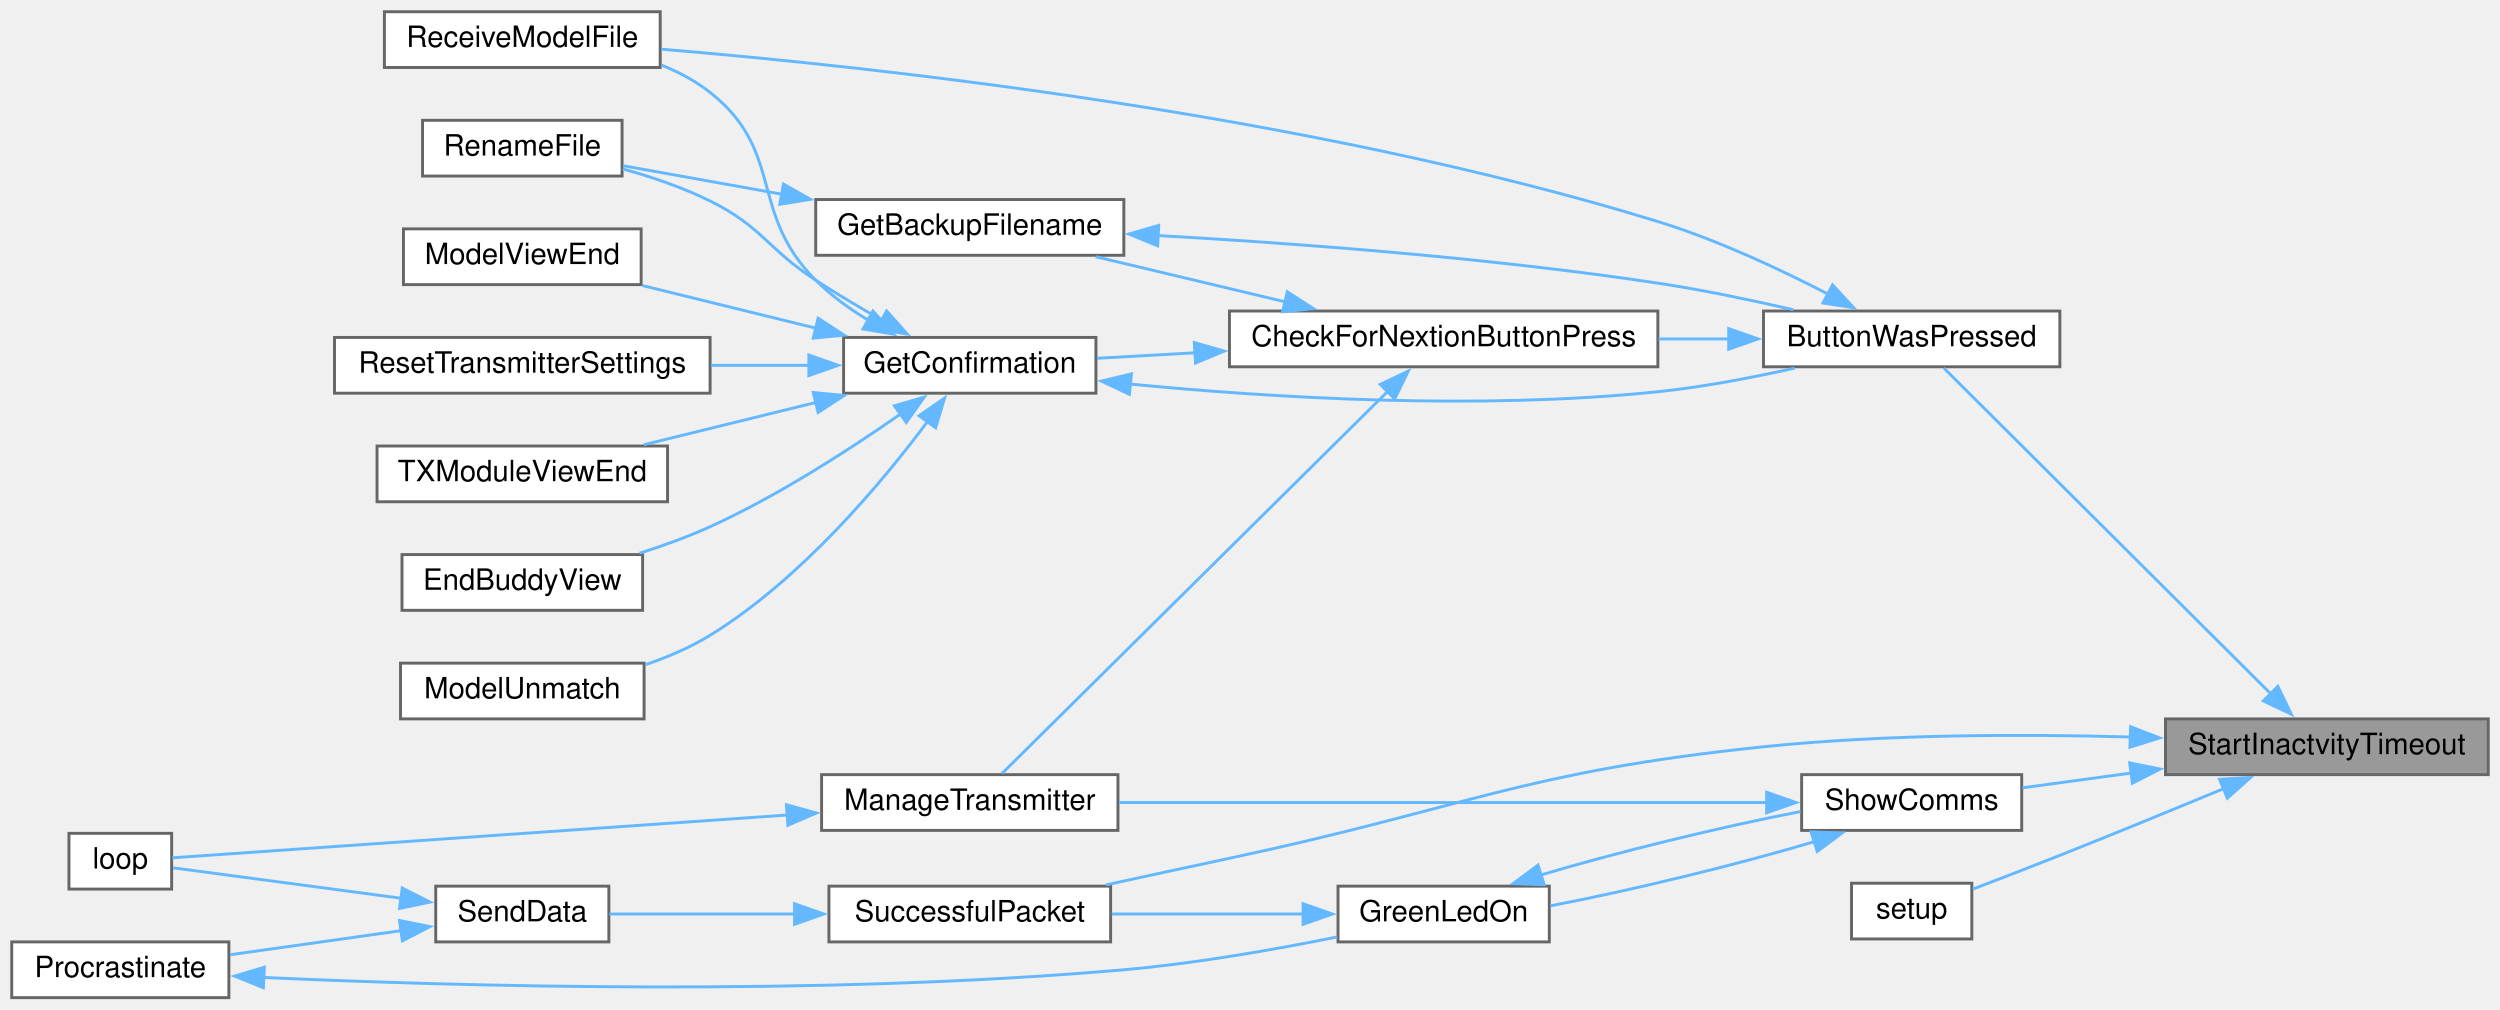
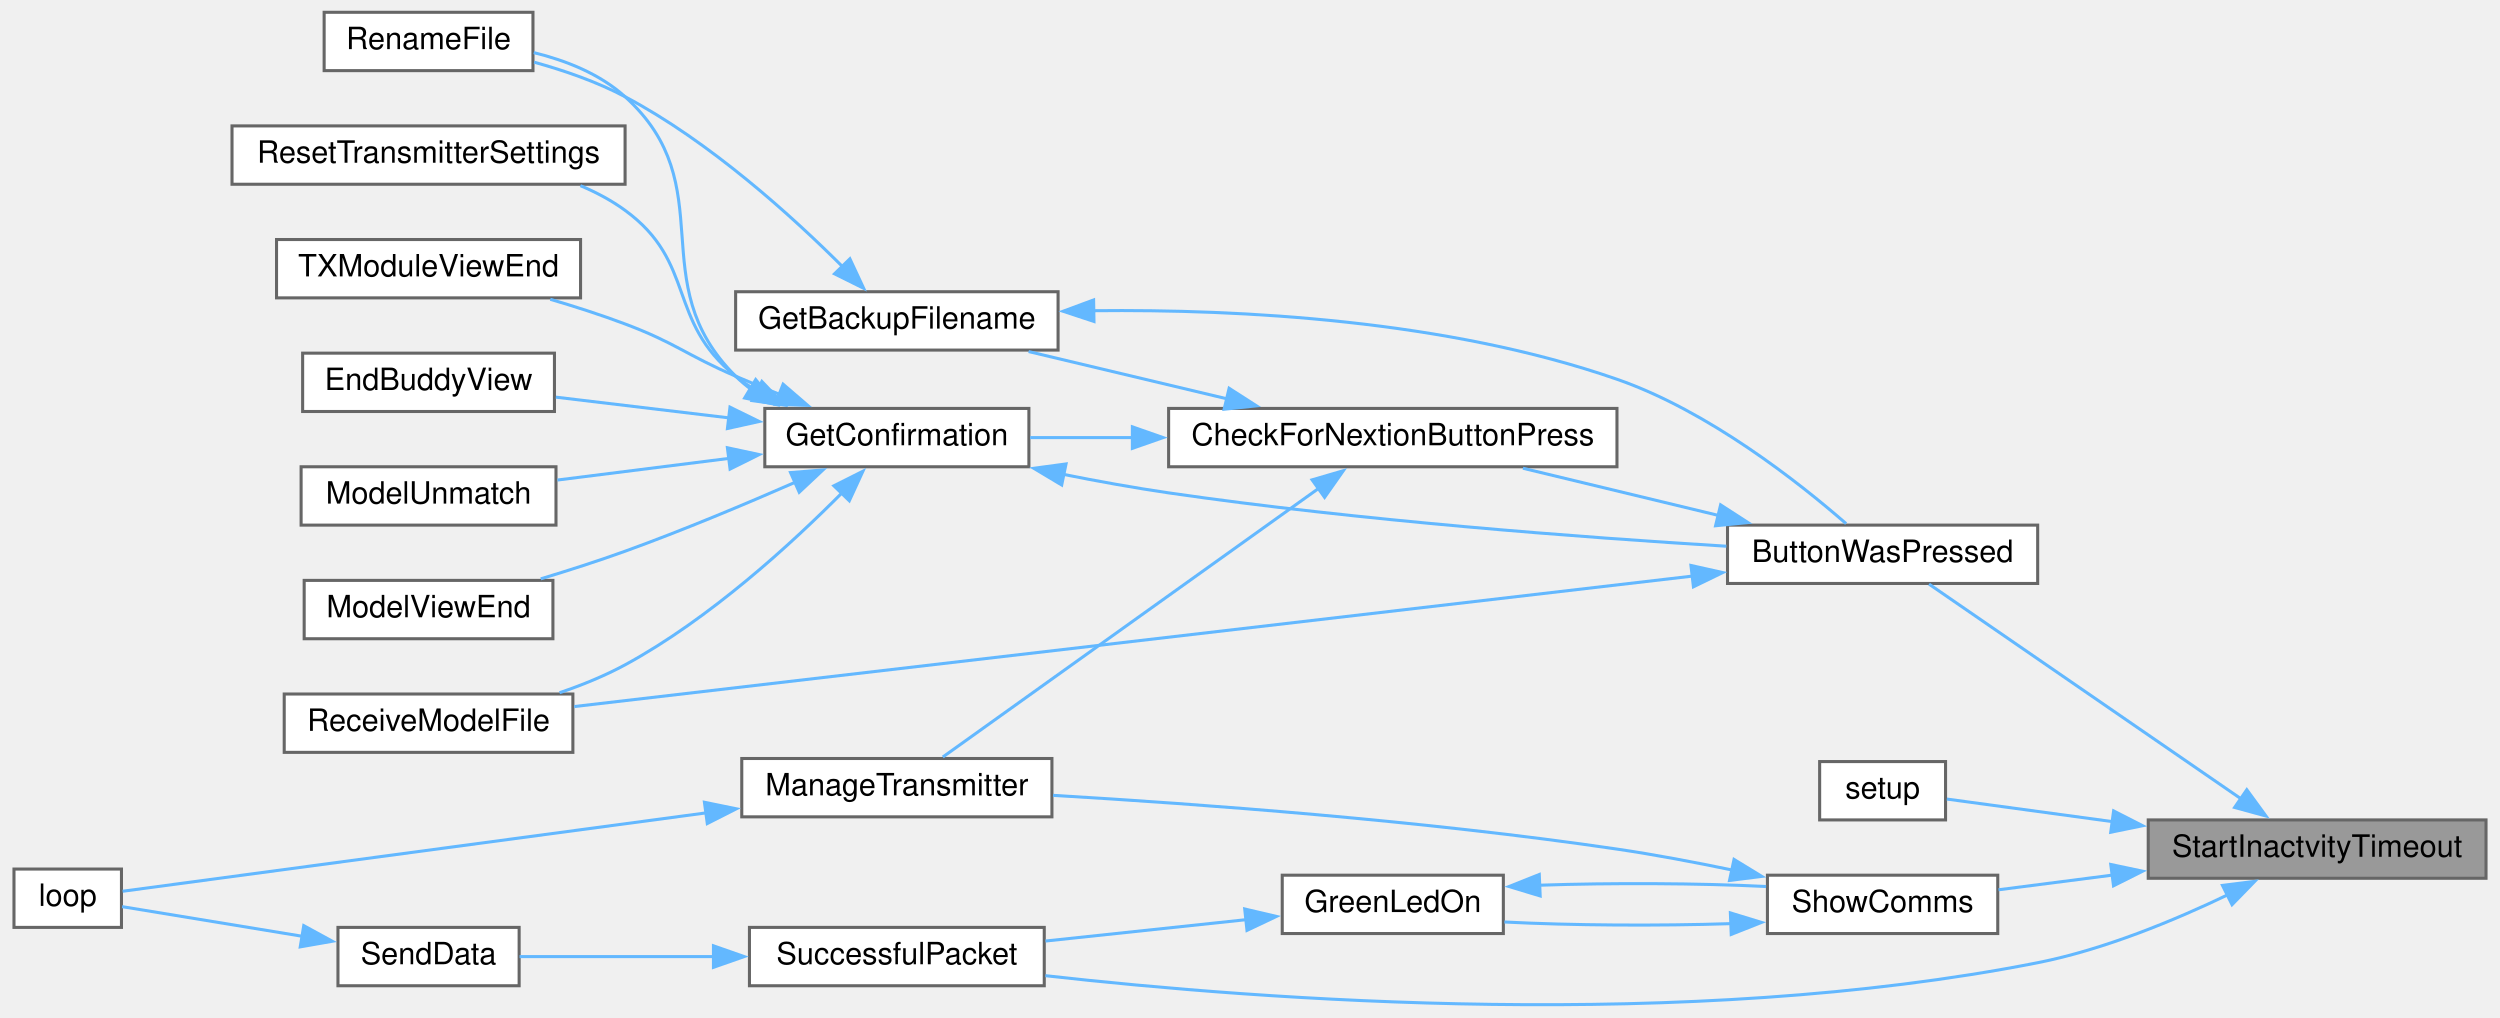
- <svg xmlns="http://www.w3.org/2000/svg" xmlns:xlink="http://www.w3.org/1999/xlink" width="852pt" height="344pt" viewBox="0.00 0.00 852.00 344.00">
-   <g id="graph0" class="graph" transform="scale(1 1) rotate(0) translate(4 340)">
+ <svg xmlns="http://www.w3.org/2000/svg" xmlns:xlink="http://www.w3.org/1999/xlink" width="813pt" height="331pt" viewBox="0.00 0.00 813.00 331.45">
+   <g id="graph0" class="graph" transform="scale(1 1) rotate(0) translate(4 327.45)">
    <g id="node1" class="node">
      <g id="a_node1">
        <a xlink:title=" ">
-           <polygon fill="#999999" stroke="#666666" points="844,-95 734,-95 734,-76 844,-76 844,-95" />
-           <text text-anchor="middle" x="789" y="-83" font-family="Helvetica,sans-Serif" font-size="10.00">StartInactvityTimeout</text>
+           <polygon fill="#999999" stroke="#666666" points="805,-60.45 695,-60.45 695,-41.45 805,-41.45 805,-60.45" />
+           <text text-anchor="middle" x="750" y="-48.45" font-family="Helvetica,sans-Serif" font-size="10.00">StartInactvityTimeout</text>
        </a>
      </g>
    </g>
    <g id="node2" class="node">
      <g id="a_node2">
        <a xlink:href="TransmitterCode_2src_2main_8cpp.html#a804fdbdd5eab4c596bbe8a23eecbe4d5" target="_top" xlink:title=" ">
-           <polygon fill="white" stroke="#666666" points="698,-234 597,-234 597,-215 698,-215 698,-234" />
-           <text text-anchor="middle" x="647.5" y="-222" font-family="Helvetica,sans-Serif" font-size="10.00">ButtonWasPressed</text>
+           <polygon fill="white" stroke="#666666" points="659,-156.45 558,-156.45 558,-137.45 659,-137.45 659,-156.45" />
+           <text text-anchor="middle" x="608.5" y="-144.45" font-family="Helvetica,sans-Serif" font-size="10.00">ButtonWasPressed</text>
        </a>
      </g>
    </g>
    <g id="edge1" class="edge">
-       <path fill="none" stroke="#63b8ff" d="M770.06,-103.37C740.33,-133 681.78,-191.34 658.44,-214.59" />
-       <polygon fill="#63b8ff" stroke="#63b8ff" points="772.28,-106.1 776.9,-96.56 767.34,-101.14 772.28,-106.1" />
+       <path fill="none" stroke="#63b8ff" d="M725.15,-67.37C695.95,-87.46 647.46,-120.83 623.62,-137.24" />
+       <polygon fill="#63b8ff" stroke="#63b8ff" points="727.1,-70.28 733.35,-61.72 723.13,-64.51 727.1,-70.28" />
    </g>
    <g id="node15" class="node">
      <g id="a_node15">
        <a xlink:href="TransmitterCode_2src_2main_8cpp.html#a17699f358cf9f7c3155a9c5daf8ff13c" target="_top" xlink:title=" ">
-           <polygon fill="white" stroke="#666666" points="668,-39 627,-39 627,-20 668,-20 668,-39" />
-           <text text-anchor="middle" x="647.5" y="-27" font-family="Helvetica,sans-Serif" font-size="10.00">setup</text>
+           <polygon fill="white" stroke="#666666" points="629,-79.45 588,-79.45 588,-60.45 629,-60.45 629,-79.45" />
+           <text text-anchor="middle" x="608.5" y="-67.45" font-family="Helvetica,sans-Serif" font-size="10.00">setup</text>
        </a>
      </g>
    </g>
    <g id="edge18" class="edge">
-       <path fill="none" stroke="#63b8ff" d="M753.94,-71.28C737.14,-64.32 716.55,-55.87 698,-48.5 688.25,-44.62 677.37,-40.43 668.29,-36.98" />
-       <polygon fill="#63b8ff" stroke="#63b8ff" points="752.4,-74.43 762.98,-75.03 755.08,-67.96 752.4,-74.43" />
+       <path fill="none" stroke="#63b8ff" d="M683.5,-59.87C663.83,-62.55 643.7,-65.3 629.41,-67.24" />
+       <polygon fill="#63b8ff" stroke="#63b8ff" points="683.73,-63.38 693.17,-58.56 682.79,-56.44 683.73,-63.38" />
    </g>
    <g id="node16" class="node">
      <g id="a_node16">
        <a xlink:href="TransmitterCode_2src_2main_8cpp.html#a5d3a46c21927cf7a3031a1e68e0b7b48" target="_top" xlink:title="SHOW COMMS.">
-           <polygon fill="white" stroke="#666666" points="685,-76 610,-76 610,-57 685,-57 685,-76" />
-           <text text-anchor="middle" x="647.5" y="-64" font-family="Helvetica,sans-Serif" font-size="10.00">ShowComms</text>
+           <polygon fill="white" stroke="#666666" points="646,-42.45 571,-42.45 571,-23.45 646,-23.45 646,-42.45" />
+           <text text-anchor="middle" x="608.5" y="-30.45" font-family="Helvetica,sans-Serif" font-size="10.00">ShowComms</text>
        </a>
      </g>
    </g>
    <g id="edge19" class="edge">
-       <path fill="none" stroke="#63b8ff" d="M722.51,-76.58C709.7,-74.84 696.7,-73.07 685.25,-71.51" />
-       <polygon fill="#63b8ff" stroke="#63b8ff" points="721.79,-80.01 732.17,-77.9 722.73,-73.08 721.79,-80.01" />
+       <path fill="none" stroke="#63b8ff" d="M683.51,-42.5C670.7,-40.85 657.7,-39.17 646.25,-37.7" />
+       <polygon fill="#63b8ff" stroke="#63b8ff" points="682.8,-45.94 693.17,-43.75 683.7,-39 682.8,-45.94" />
    </g>
    <g id="node18" class="node">
      <g id="a_node18">
        <a xlink:href="TransmitterCode_2src_2main_8cpp.html#a1c11bb6771548de7d96723045b922620" target="_top" xlink:title=" ">
-           <polygon fill="white" stroke="#666666" points="374.5,-38 278.5,-38 278.5,-19 374.5,-19 374.5,-38" />
-           <text text-anchor="middle" x="326.5" y="-26" font-family="Helvetica,sans-Serif" font-size="10.00">SuccessfulPacket</text>
-         </a>
-       </g>
-     </g>
-     <g id="edge28" class="edge">
-       <path fill="none" stroke="#63b8ff" d="M722.39,-88.82C685.46,-89.86 638.55,-89.79 597,-85.5 514.8,-77.01 495.82,-64.71 415,-47.5 401.32,-44.59 386.44,-41.37 372.9,-38.43" />
-       <polygon fill="#63b8ff" stroke="#63b8ff" points="722.11,-92.33 732,-88.52 721.89,-85.34 722.11,-92.33" />
+           <polygon fill="white" stroke="#666666" points="335.5,-25.45 239.5,-25.45 239.5,-6.45 335.5,-6.45 335.5,-25.45" />
+           <text text-anchor="middle" x="287.5" y="-13.45" font-family="Helvetica,sans-Serif" font-size="10.00">SuccessfulPacket</text>
+         </a>
+       </g>
+     </g>
+     <g id="edge26" class="edge">
+       <path fill="none" stroke="#63b8ff" d="M721.05,-36.14C703.71,-27.81 680.69,-18.24 659,-13.95 544.78,8.61 406.86,-1.73 335.86,-9.73" />
+       <polygon fill="#63b8ff" stroke="#63b8ff" points="719.18,-39.12 729.69,-40.44 722.29,-32.85 719.18,-39.12" />
    </g>
    <g id="node3" class="node">
      <g id="a_node3">
        <a xlink:href="TransmitterCode_2src_2main_8cpp.html#afb7c85cac4aa89fd998ed81c330374d2" target="_top" xlink:title=" ">
-           <polygon fill="white" stroke="#666666" points="561,-234 415,-234 415,-215 561,-215 561,-234" />
-           <text text-anchor="middle" x="488" y="-222" font-family="Helvetica,sans-Serif" font-size="10.00">CheckForNextionButtonPress</text>
+           <polygon fill="white" stroke="#666666" points="522,-194.45 376,-194.45 376,-175.45 522,-175.45 522,-194.45" />
+           <text text-anchor="middle" x="449" y="-182.45" font-family="Helvetica,sans-Serif" font-size="10.00">CheckForNextionButtonPress</text>
        </a>
      </g>
    </g>
    <g id="edge2" class="edge">
-       <path fill="none" stroke="#63b8ff" d="M585.32,-224.5C577.43,-224.5 569.29,-224.5 561.24,-224.5" />
-       <polygon fill="#63b8ff" stroke="#63b8ff" points="585.15,-228 595.15,-224.5 585.15,-221 585.15,-228" />
+       <path fill="none" stroke="#63b8ff" d="M554.94,-159.63C534.25,-164.63 510.83,-170.28 491.38,-174.97" />
+       <polygon fill="#63b8ff" stroke="#63b8ff" points="555.75,-163.04 564.65,-157.29 554.11,-156.24 555.75,-163.04" />
    </g>
    <g id="node10" class="node">
      <g id="a_node10">
        <a xlink:href="TransmitterCode_2src_2main_8cpp.html#ab7c9edf843c732d7fe296564f39bc0dc" target="_top" xlink:title="RECEIVE A MODEL FILE.">
-           <polygon fill="white" stroke="#666666" points="221,-336 127,-336 127,-317 221,-317 221,-336" />
-           <text text-anchor="middle" x="174" y="-324" font-family="Helvetica,sans-Serif" font-size="10.00">ReceiveModelFile</text>
+           <polygon fill="white" stroke="#666666" points="182,-101.45 88,-101.45 88,-82.45 182,-82.45 182,-101.45" />
+           <text text-anchor="middle" x="135" y="-89.45" font-family="Helvetica,sans-Serif" font-size="10.00">ReceiveModelFile</text>
        </a>
      </g>
    </g>
    <g id="edge17" class="edge">
-       <path fill="none" stroke="#63b8ff" d="M619.09,-239.72C602.69,-248.21 581.17,-258.29 561,-264.5 441.8,-301.17 294.85,-317.14 221.4,-323.23" />
-       <polygon fill="#63b8ff" stroke="#63b8ff" points="620.53,-242.91 627.73,-235.13 617.25,-236.73 620.53,-242.91" />
+       <path fill="none" stroke="#63b8ff" d="M546.74,-139.87C451.27,-128.73 268.21,-107.38 182.46,-97.37" />
+       <polygon fill="#63b8ff" stroke="#63b8ff" points="546.09,-143.31 556.43,-141 546.9,-136.36 546.09,-143.31" />
    </g>
    <g id="node4" class="node">
      <g id="a_node4">
        <a xlink:href="TransmitterCode_2src_2main_8cpp.html#a641d6dab68ec7b2a8a32492aac55bc1c" target="_top" xlink:title=" ">
-           <polygon fill="white" stroke="#666666" points="379,-272 274,-272 274,-253 379,-253 379,-272" />
-           <text text-anchor="middle" x="326.5" y="-260" font-family="Helvetica,sans-Serif" font-size="10.00">GetBackupFilename</text>
+           <polygon fill="white" stroke="#666666" points="340,-232.45 235,-232.45 235,-213.45 340,-213.45 340,-232.45" />
+           <text text-anchor="middle" x="287.5" y="-220.45" font-family="Helvetica,sans-Serif" font-size="10.00">GetBackupFilename</text>
        </a>
      </g>
    </g>
    <g id="edge3" class="edge">
-       <path fill="none" stroke="#63b8ff" d="M434.07,-237.11C413.04,-242.12 389.2,-247.8 369.4,-252.52" />
-       <polygon fill="#63b8ff" stroke="#63b8ff" points="434.7,-240.56 443.62,-234.83 433.08,-233.75 434.7,-240.56" />
+       <path fill="none" stroke="#63b8ff" d="M395.07,-197.56C374.04,-202.57 350.2,-208.25 330.4,-212.97" />
+       <polygon fill="#63b8ff" stroke="#63b8ff" points="395.7,-201.01 404.62,-195.29 394.08,-194.2 395.7,-201.01" />
    </g>
    <g id="node6" class="node">
      <g id="a_node6">
        <a xlink:href="TransmitterCode_2src_2main_8cpp.html#a6506bf72e0dd9e9ce480156b47625bff" target="_top" xlink:title=" ">
-           <polygon fill="white" stroke="#666666" points="369.5,-225 283.5,-225 283.5,-206 369.5,-206 369.5,-225" />
-           <text text-anchor="middle" x="326.5" y="-213" font-family="Helvetica,sans-Serif" font-size="10.00">GetConfirmation</text>
+           <polygon fill="white" stroke="#666666" points="330.5,-194.45 244.5,-194.45 244.5,-175.45 330.5,-175.45 330.5,-194.45" />
+           <text text-anchor="middle" x="287.5" y="-182.45" font-family="Helvetica,sans-Serif" font-size="10.00">GetConfirmation</text>
        </a>
      </g>
    </g>
    <g id="edge6" class="edge">
-       <path fill="none" stroke="#63b8ff" d="M403.55,-219.79C391.89,-219.13 380.35,-218.48 369.9,-217.89" />
-       <polygon fill="#63b8ff" stroke="#63b8ff" points="403.02,-223.27 413.21,-220.34 403.42,-216.28 403.02,-223.27" />
+       <path fill="none" stroke="#63b8ff" d="M364.55,-184.95C352.89,-184.95 341.35,-184.95 330.9,-184.95" />
+       <polygon fill="#63b8ff" stroke="#63b8ff" points="364.2,-188.45 374.2,-184.95 364.2,-181.45 364.2,-188.45" />
    </g>
    <g id="node13" class="node">
      <g id="a_node13">
        <a xlink:href="TransmitterCode_2src_2main_8cpp.html#a558ea014e230b7caa54ce5a37ad29b22" target="_top" xlink:title=" ">
-           <polygon fill="white" stroke="#666666" points="377,-76 276,-76 276,-57 377,-57 377,-76" />
-           <text text-anchor="middle" x="326.5" y="-64" font-family="Helvetica,sans-Serif" font-size="10.00">ManageTransmitter</text>
+           <polygon fill="white" stroke="#666666" points="338,-80.45 237,-80.45 237,-61.45 338,-61.45 338,-80.45" />
+           <text text-anchor="middle" x="287.5" y="-68.45" font-family="Helvetica,sans-Serif" font-size="10.00">ManageTransmitter</text>
        </a>
      </g>
    </g>
    <g id="edge15" class="edge">
-       <path fill="none" stroke="#63b8ff" d="M468.95,-206.62C435.24,-173.23 363.76,-102.42 337.47,-76.38" />
-       <polygon fill="#63b8ff" stroke="#63b8ff" points="466.38,-209 475.95,-213.55 471.31,-204.03 466.38,-209" />
+       <path fill="none" stroke="#63b8ff" d="M425.06,-168.56C391.49,-144.56 329.98,-100.6 302.46,-80.93" />
+       <polygon fill="#63b8ff" stroke="#63b8ff" points="422.72,-171.19 432.89,-174.16 426.79,-165.49 422.72,-171.19" />
    </g>
    <g id="edge4" class="edge">
-       <path fill="none" stroke="#63b8ff" d="M390.47,-259.73C437.62,-257.08 503.6,-252.17 561,-243.5 576.19,-241.21 592.7,-237.76 607.13,-234.44" />
-       <polygon fill="#63b8ff" stroke="#63b8ff" points="390.52,-256.22 380.72,-260.25 390.9,-263.21 390.52,-256.22" />
+       <path fill="none" stroke="#63b8ff" d="M351.59,-226.27C399.61,-226.8 466.64,-223.2 522,-203.95 551.83,-193.58 581.28,-170.31 596.62,-156.93" />
+       <polygon fill="#63b8ff" stroke="#63b8ff" points="351.69,-222.77 341.63,-226.09 351.57,-229.77 351.69,-222.77" />
    </g>
    <g id="node5" class="node">
      <g id="a_node5">
        <a xlink:href="TransmitterCode_2src_2main_8cpp.html#a9d94366336f1e5fd43edb9c24bec5821" target="_top" xlink:title=" ">
-           <polygon fill="white" stroke="#666666" points="208,-299 140,-299 140,-280 208,-280 208,-299" />
-           <text text-anchor="middle" x="174" y="-287" font-family="Helvetica,sans-Serif" font-size="10.00">RenameFile</text>
+           <polygon fill="white" stroke="#666666" points="169,-323.45 101,-323.45 101,-304.45 169,-304.45 169,-323.45" />
+           <text text-anchor="middle" x="135" y="-311.45" font-family="Helvetica,sans-Serif" font-size="10.00">RenameFile</text>
        </a>
      </g>
    </g>
    <g id="edge5" class="edge">
-       <path fill="none" stroke="#63b8ff" d="M262.62,-273.78C244.04,-277.11 224.43,-280.63 208.48,-283.49" />
-       <polygon fill="#63b8ff" stroke="#63b8ff" points="262.99,-277.27 272.22,-272.06 261.76,-270.38 262.99,-277.27" />
+       <path fill="none" stroke="#63b8ff" d="M270.12,-240.31C253.62,-256.83 226.7,-281.3 199,-295.95 189.85,-300.8 179.25,-304.47 169.38,-307.2" />
+       <polygon fill="#63b8ff" stroke="#63b8ff" points="272.21,-243.17 276.69,-233.57 267.2,-238.28 272.21,-243.17" />
    </g>
    <g id="edge7" class="edge">
-       <path fill="none" stroke="#63b8ff" d="M381.03,-209.13C428.45,-204.51 499.49,-200.1 561,-206.5 576.39,-208.1 593.09,-211.29 607.61,-214.54" />
-       <polygon fill="#63b8ff" stroke="#63b8ff" points="380.9,-205.62 371.31,-210.12 381.61,-212.59 380.9,-205.62" />
+       <path fill="none" stroke="#63b8ff" d="M341.65,-172.99C352.95,-170.73 364.83,-168.58 376,-166.95 438.28,-157.89 510.62,-152.45 557.63,-149.58" />
+       <polygon fill="#63b8ff" stroke="#63b8ff" points="341.18,-169.51 332.09,-174.95 342.59,-176.37 341.18,-169.51" />
    </g>
    <g id="edge12" class="edge">
-       <path fill="none" stroke="#63b8ff" d="M296.74,-230.82C289.22,-235.06 281.21,-239.8 274,-244.5 257.25,-255.43 255.91,-262.6 238,-271.5 228.73,-276.1 218.09,-279.71 208.22,-282.44" />
-       <polygon fill="#63b8ff" stroke="#63b8ff" points="298.17,-234.03 305.23,-226.13 294.79,-227.9 298.17,-234.03" />
+       <path fill="none" stroke="#63b8ff" d="M240.03,-200.66C238.25,-201.98 236.56,-203.41 235,-204.95 204.15,-235.61 231.23,-266.75 199,-295.95 190.82,-303.36 179.8,-307.74 169.26,-310.32" />
+       <polygon fill="#63b8ff" stroke="#63b8ff" points="241.53,-203.84 248.31,-195.69 237.93,-197.84 241.53,-203.84" />
    </g>
    <g id="node7" class="node">
      <g id="a_node7">
        <a xlink:href="TransmitterCode_2src_2main_8cpp.html#a16c65917a148c7f6c17babf11e977b69" target="_top" xlink:title=" ">
-           <polygon fill="white" stroke="#666666" points="215,-151 133,-151 133,-132 215,-132 215,-151" />
-           <text text-anchor="middle" x="174" y="-139" font-family="Helvetica,sans-Serif" font-size="10.00">EndBuddyView</text>
+           <polygon fill="white" stroke="#666666" points="176,-212.45 94,-212.45 94,-193.45 176,-193.45 176,-212.45" />
+           <text text-anchor="middle" x="135" y="-200.45" font-family="Helvetica,sans-Serif" font-size="10.00">EndBuddyView</text>
        </a>
      </g>
    </g>
    <g id="edge8" class="edge">
-       <path fill="none" stroke="#63b8ff" d="M303.04,-199.01C285.9,-187.03 261.34,-171.12 238,-160.5 230.41,-157.05 222.02,-154.02 213.92,-151.45" />
-       <polygon fill="#63b8ff" stroke="#63b8ff" points="300.79,-201.71 310.97,-204.66 304.86,-196.01 300.79,-201.71" />
+       <path fill="none" stroke="#63b8ff" d="M232.9,-191.36C214.31,-193.59 193.8,-196.04 176.45,-198.12" />
+       <polygon fill="#63b8ff" stroke="#63b8ff" points="233.16,-194.86 242.67,-190.2 232.33,-187.91 233.16,-194.86" />
    </g>
    <g id="node8" class="node">
      <g id="a_node8">
        <a xlink:href="TransmitterCode_2src_2main_8cpp.html#a339dccdc324b75d00fd035fb3fb129fd" target="_top" xlink:title=" ">
-           <polygon fill="white" stroke="#666666" points="215.5,-114 132.5,-114 132.5,-95 215.5,-95 215.5,-114" />
-           <text text-anchor="middle" x="174" y="-102" font-family="Helvetica,sans-Serif" font-size="10.00">ModelUnmatch</text>
+           <polygon fill="white" stroke="#666666" points="176.5,-175.45 93.5,-175.45 93.5,-156.45 176.5,-156.45 176.5,-175.45" />
+           <text text-anchor="middle" x="135" y="-163.45" font-family="Helvetica,sans-Serif" font-size="10.00">ModelUnmatch</text>
        </a>
      </g>
    </g>
    <g id="edge9" class="edge">
-       <path fill="none" stroke="#63b8ff" d="M312.18,-196.44C296.66,-175.61 269.14,-142.66 238,-123.5 231.29,-119.37 223.62,-116.08 215.99,-113.49" />
-       <polygon fill="#63b8ff" stroke="#63b8ff" points="309.21,-198.31 317.91,-204.35 314.87,-194.2 309.21,-198.31" />
+       <path fill="none" stroke="#63b8ff" d="M232.99,-178.2C214.57,-175.87 194.24,-173.31 176.97,-171.13" />
+       <polygon fill="#63b8ff" stroke="#63b8ff" points="232.32,-181.64 242.68,-179.42 233.19,-174.7 232.32,-181.64" />
    </g>
    <g id="node9" class="node">
      <g id="a_node9">
        <a xlink:href="TransmitterCode_2src_2main_8cpp.html#ae9f91b9da28f2e1e2fb126961f03c31c" target="_top" xlink:title=" ">
-           <polygon fill="white" stroke="#666666" points="214.5,-262 133.5,-262 133.5,-243 214.5,-243 214.5,-262" />
-           <text text-anchor="middle" x="174" y="-250" font-family="Helvetica,sans-Serif" font-size="10.00">ModelViewEnd</text>
+           <polygon fill="white" stroke="#666666" points="175.5,-138.45 94.5,-138.45 94.5,-119.45 175.5,-119.45 175.5,-138.45" />
+           <text text-anchor="middle" x="135" y="-126.45" font-family="Helvetica,sans-Serif" font-size="10.00">ModelViewEnd</text>
        </a>
      </g>
    </g>
    <g id="edge10" class="edge">
-       <path fill="none" stroke="#63b8ff" d="M274.1,-228.14C254.75,-232.89 233.06,-238.23 214.92,-242.69" />
-       <polygon fill="#63b8ff" stroke="#63b8ff" points="274.82,-231.56 283.7,-225.78 273.15,-224.77 274.82,-231.56" />
+       <path fill="none" stroke="#63b8ff" d="M254.66,-170.52C238.2,-163.31 217.71,-154.71 199,-147.95 190.19,-144.77 180.56,-141.68 171.54,-138.95" />
+       <polygon fill="#63b8ff" stroke="#63b8ff" points="252.88,-173.56 263.44,-174.41 255.71,-167.16 252.88,-173.56" />
    </g>
    <g id="edge11" class="edge">
-       <path fill="none" stroke="#63b8ff" d="M291.9,-230.89C285.5,-234.75 279.19,-239.31 274,-244.5 250.93,-267.58 263.61,-288.28 238,-308.5 233.09,-312.38 227.38,-315.42 221.44,-317.81" />
-       <polygon fill="#63b8ff" stroke="#63b8ff" points="293.49,-234.01 300.55,-226.11 290.11,-227.88 293.49,-234.01" />
+       <path fill="none" stroke="#63b8ff" d="M269.85,-167.17C253.32,-150.48 226.54,-125.91 199,-110.95 192.37,-107.36 184.98,-104.35 177.65,-101.87" />
+       <polygon fill="#63b8ff" stroke="#63b8ff" points="266.99,-169.25 276.45,-174 272.02,-164.38 266.99,-169.25" />
    </g>
    <g id="node11" class="node">
      <g id="a_node11">
        <a xlink:href="TransmitterCode_2src_2main_8cpp.html#a5c7f22bae35d5d6df9d54fe79dbb8401" target="_top" xlink:title=" ">
-           <polygon fill="white" stroke="#666666" points="238,-225 110,-225 110,-206 238,-206 238,-225" />
-           <text text-anchor="middle" x="174" y="-213" font-family="Helvetica,sans-Serif" font-size="10.00">ResetTransmitterSettings</text>
+           <polygon fill="white" stroke="#666666" points="199,-286.45 71,-286.45 71,-267.45 199,-267.45 199,-286.45" />
+           <text text-anchor="middle" x="135" y="-274.45" font-family="Helvetica,sans-Serif" font-size="10.00">ResetTransmitterSettings</text>
        </a>
      </g>
    </g>
    <g id="edge13" class="edge">
-       <path fill="none" stroke="#63b8ff" d="M271.74,-215.5C260.93,-215.5 249.47,-215.5 238.36,-215.5" />
-       <polygon fill="#63b8ff" stroke="#63b8ff" points="271.66,-219 281.66,-215.5 271.66,-212 271.66,-219" />
+       <path fill="none" stroke="#63b8ff" d="M242.14,-200.02C239.63,-201.53 237.22,-203.17 235,-204.95 212.51,-223.01 222.3,-241.95 199,-258.95 194.59,-262.17 189.62,-264.82 184.45,-266.99" />
+       <polygon fill="#63b8ff" stroke="#63b8ff" points="243.55,-203.23 250.85,-195.55 240.36,-197 243.55,-203.23" />
    </g>
    <g id="node12" class="node">
      <g id="a_node12">
        <a xlink:href="TransmitterCode_2src_2main_8cpp.html#a3c55ef7c23759a89a86f6519569c4f7a" target="_top" xlink:title=" ">
-           <polygon fill="white" stroke="#666666" points="223.5,-188 124.5,-188 124.5,-169 223.5,-169 223.5,-188" />
-           <text text-anchor="middle" x="174" y="-176" font-family="Helvetica,sans-Serif" font-size="10.00">TXModuleViewEnd</text>
+           <polygon fill="white" stroke="#666666" points="184.5,-249.45 85.5,-249.45 85.5,-230.45 184.5,-230.45 184.5,-249.45" />
+           <text text-anchor="middle" x="135" y="-237.45" font-family="Helvetica,sans-Serif" font-size="10.00">TXModuleViewEnd</text>
        </a>
      </g>
    </g>
    <g id="edge14" class="edge">
-       <path fill="none" stroke="#63b8ff" d="M274.19,-202.88C255,-198.17 233.51,-192.88 215.44,-188.44" />
-       <polygon fill="#63b8ff" stroke="#63b8ff" points="273.15,-206.23 283.7,-205.22 274.82,-199.44 273.15,-206.23" />
+       <path fill="none" stroke="#63b8ff" d="M249.41,-198.99C244.54,-200.94 239.64,-202.96 235,-204.95 218.74,-211.94 215.56,-215.72 199,-221.95 191.23,-224.88 182.77,-227.6 174.64,-229.99" />
+       <polygon fill="#63b8ff" stroke="#63b8ff" points="250.46,-202.34 258.48,-195.43 247.89,-195.83 250.46,-202.34" />
    </g>
    <g id="node14" class="node">
      <g id="a_node14">
        <a xlink:href="TransmitterCode_2src_2main_8cpp.html#ad3cb30894c94eb016e98bdcaa899ac86" target="_top" xlink:title=" ">
-           <polygon fill="white" stroke="#666666" points="54.5,-56 19.5,-56 19.5,-37 54.5,-37 54.5,-56" />
-           <text text-anchor="middle" x="37" y="-44" font-family="Helvetica,sans-Serif" font-size="10.00">loop</text>
+           <polygon fill="white" stroke="#666666" points="35,-44.45 0,-44.45 0,-25.45 35,-25.45 35,-44.45" />
+           <text text-anchor="middle" x="17.5" y="-32.45" font-family="Helvetica,sans-Serif" font-size="10.00">loop</text>
        </a>
      </g>
    </g>
    <g id="edge16" class="edge">
-       <path fill="none" stroke="#63b8ff" d="M264.54,-62.26C197.73,-57.61 94.72,-50.45 54.7,-47.66" />
-       <polygon fill="#63b8ff" stroke="#63b8ff" points="264.02,-65.73 274.24,-62.93 264.51,-58.75 264.02,-65.73" />
-     </g>
-     <g id="edge27" class="edge">
-       <path fill="none" stroke="#63b8ff" d="M598.25,-66.5C538.64,-66.5 437.74,-66.5 377.39,-66.5" />
-       <polygon fill="#63b8ff" stroke="#63b8ff" points="598.08,-70 608.08,-66.5 598.08,-63 598.08,-70" />
+       <path fill="none" stroke="#63b8ff" d="M225.58,-62.77C163.99,-54.5 72.73,-42.24 35.37,-37.22" />
+       <polygon fill="#63b8ff" stroke="#63b8ff" points="224.84,-66.2 235.22,-64.07 225.77,-59.27 224.84,-66.2" />
+     </g>
+     <g id="edge25" class="edge">
+       <path fill="none" stroke="#63b8ff" d="M559.72,-44.09C547.47,-46.64 534.29,-49.14 522,-50.95 459.01,-60.25 385.77,-65.65 338.35,-68.45" />
+       <polygon fill="#63b8ff" stroke="#63b8ff" points="560.12,-47.58 569.16,-42.06 558.65,-40.74 560.12,-47.58" />
    </g>
    <g id="node17" class="node">
      <g id="a_node17">
        <a xlink:href="TransmitterCode_2src_2main_8cpp.html#a62e53eb9359c32b666e3386d62c57037" target="_top" xlink:title=" ">
-           <polygon fill="white" stroke="#666666" points="524,-38 452,-38 452,-19 524,-19 524,-38" />
-           <text text-anchor="middle" x="488" y="-26" font-family="Helvetica,sans-Serif" font-size="10.00">GreenLedOn</text>
+           <polygon fill="white" stroke="#666666" points="485,-42.45 413,-42.45 413,-23.45 485,-23.45 485,-42.45" />
+           <text text-anchor="middle" x="449" y="-30.45" font-family="Helvetica,sans-Serif" font-size="10.00">GreenLedOn</text>
        </a>
      </g>
    </g>
    <g id="edge20" class="edge">
-       <path fill="none" stroke="#63b8ff" d="M614.42,-53.2C588.26,-45.36 551.35,-36.4 524.34,-31.29" />
-       <polygon fill="#63b8ff" stroke="#63b8ff" points="613.23,-56.49 623.81,-56.14 615.31,-49.81 613.23,-56.49" />
+       <path fill="none" stroke="#63b8ff" d="M559.27,-26.68C535.42,-25.9 507.15,-26.08 485.34,-27.21" />
+       <polygon fill="#63b8ff" stroke="#63b8ff" points="558.93,-30.17 569.06,-27.07 559.21,-23.17 558.93,-30.17" />
    </g>
    <g id="edge21" class="edge">
-       <path fill="none" stroke="#63b8ff" d="M520.86,-41.73C546.52,-49.43 582.64,-58.24 609.57,-63.41" />
-       <polygon fill="#63b8ff" stroke="#63b8ff" points="522.25,-38.5 511.66,-38.86 520.16,-45.18 522.25,-38.5" />
+       <path fill="none" stroke="#63b8ff" d="M496.84,-39.19C520.41,-39.99 548.56,-39.86 570.57,-38.77" />
+       <polygon fill="#63b8ff" stroke="#63b8ff" points="496.99,-35.69 486.85,-38.76 496.7,-42.68 496.99,-35.69" />
    </g>
    <g id="edge22" class="edge">
-       <path fill="none" stroke="#63b8ff" d="M440.27,-28.5C419.69,-28.5 395.56,-28.5 374.9,-28.5" />
-       <polygon fill="#63b8ff" stroke="#63b8ff" points="440.09,-32 450.09,-28.5 440.09,-25 440.09,-32" />
+       <path fill="none" stroke="#63b8ff" d="M401.27,-27.97C380.69,-25.78 356.56,-23.21 335.9,-21.01" />
+       <polygon fill="#63b8ff" stroke="#63b8ff" points="400.78,-31.44 411.1,-29.02 401.52,-24.48 400.78,-31.44" />
    </g>
    <g id="node19" class="node">
      <g id="a_node19">
        <a xlink:href="TransmitterCode_2src_2main_8cpp.html#a049bfb836e7aa4a3a48a1a4bd225fafc" target="_top" xlink:title=" ">
-           <polygon fill="white" stroke="#666666" points="203.5,-38 144.5,-38 144.5,-19 203.5,-19 203.5,-38" />
-           <text text-anchor="middle" x="174" y="-26" font-family="Helvetica,sans-Serif" font-size="10.00">SendData</text>
+           <polygon fill="white" stroke="#666666" points="164.5,-25.45 105.5,-25.45 105.5,-6.45 164.5,-6.45 164.5,-25.45" />
+           <text text-anchor="middle" x="135" y="-13.45" font-family="Helvetica,sans-Serif" font-size="10.00">SendData</text>
        </a>
      </g>
    </g>
    <g id="edge23" class="edge">
-       <path fill="none" stroke="#63b8ff" d="M266.83,-28.5C245.13,-28.5 221.5,-28.5 203.64,-28.5" />
-       <polygon fill="#63b8ff" stroke="#63b8ff" points="266.78,-32 276.78,-28.5 266.78,-25 266.78,-32" />
+       <path fill="none" stroke="#63b8ff" d="M227.83,-15.95C206.13,-15.95 182.5,-15.95 164.64,-15.95" />
+       <polygon fill="#63b8ff" stroke="#63b8ff" points="227.78,-19.45 237.78,-15.95 227.78,-12.45 227.78,-19.45" />
    </g>
    <g id="edge24" class="edge">
-       <path fill="none" stroke="#63b8ff" d="M132.64,-33.88C106.71,-37.34 74.36,-41.65 54.99,-44.24" />
-       <polygon fill="#63b8ff" stroke="#63b8ff" points="133.09,-37.35 142.54,-32.56 132.16,-30.41 133.09,-37.35" />
-     </g>
-     <g id="node20" class="node">
-       <g id="a_node20">
-         <a xlink:href="TransmitterCode_2src_2main_8cpp.html#a760609a682300dfe6bfaac737fd4d5eb" target="_top" xlink:title=" ">
-           <polygon fill="white" stroke="#666666" points="74,-19 0,-19 0,0 74,0 74,-19" />
-           <text text-anchor="middle" x="37" y="-7" font-family="Helvetica,sans-Serif" font-size="10.00">Procrastinate</text>
-         </a>
-       </g>
-     </g>
-     <g id="edge25" class="edge">
-       <path fill="none" stroke="#63b8ff" d="M132.71,-22.83C114.19,-20.22 92.4,-17.16 74.39,-14.62" />
-       <polygon fill="#63b8ff" stroke="#63b8ff" points="132.15,-26.29 142.54,-24.21 133.13,-19.35 132.15,-26.29" />
-     </g>
-     <g id="edge26" class="edge">
-       <path fill="none" stroke="#63b8ff" d="M85.69,-6.89C151.73,-3.87 274.68,-0.39 379,-9.5 403.47,-11.64 430.7,-16.44 451.7,-20.69" />
-       <polygon fill="#63b8ff" stroke="#63b8ff" points="85.76,-3.38 75.94,-7.35 86.09,-10.38 85.76,-3.38" />
+       <path fill="none" stroke="#63b8ff" d="M94.05,-22.53C73.91,-25.84 50.55,-29.68 35.21,-32.21" />
+       <polygon fill="#63b8ff" stroke="#63b8ff" points="94.36,-26.02 103.66,-20.94 93.22,-19.11 94.36,-26.02" />
    </g>
  </g>
</svg>
